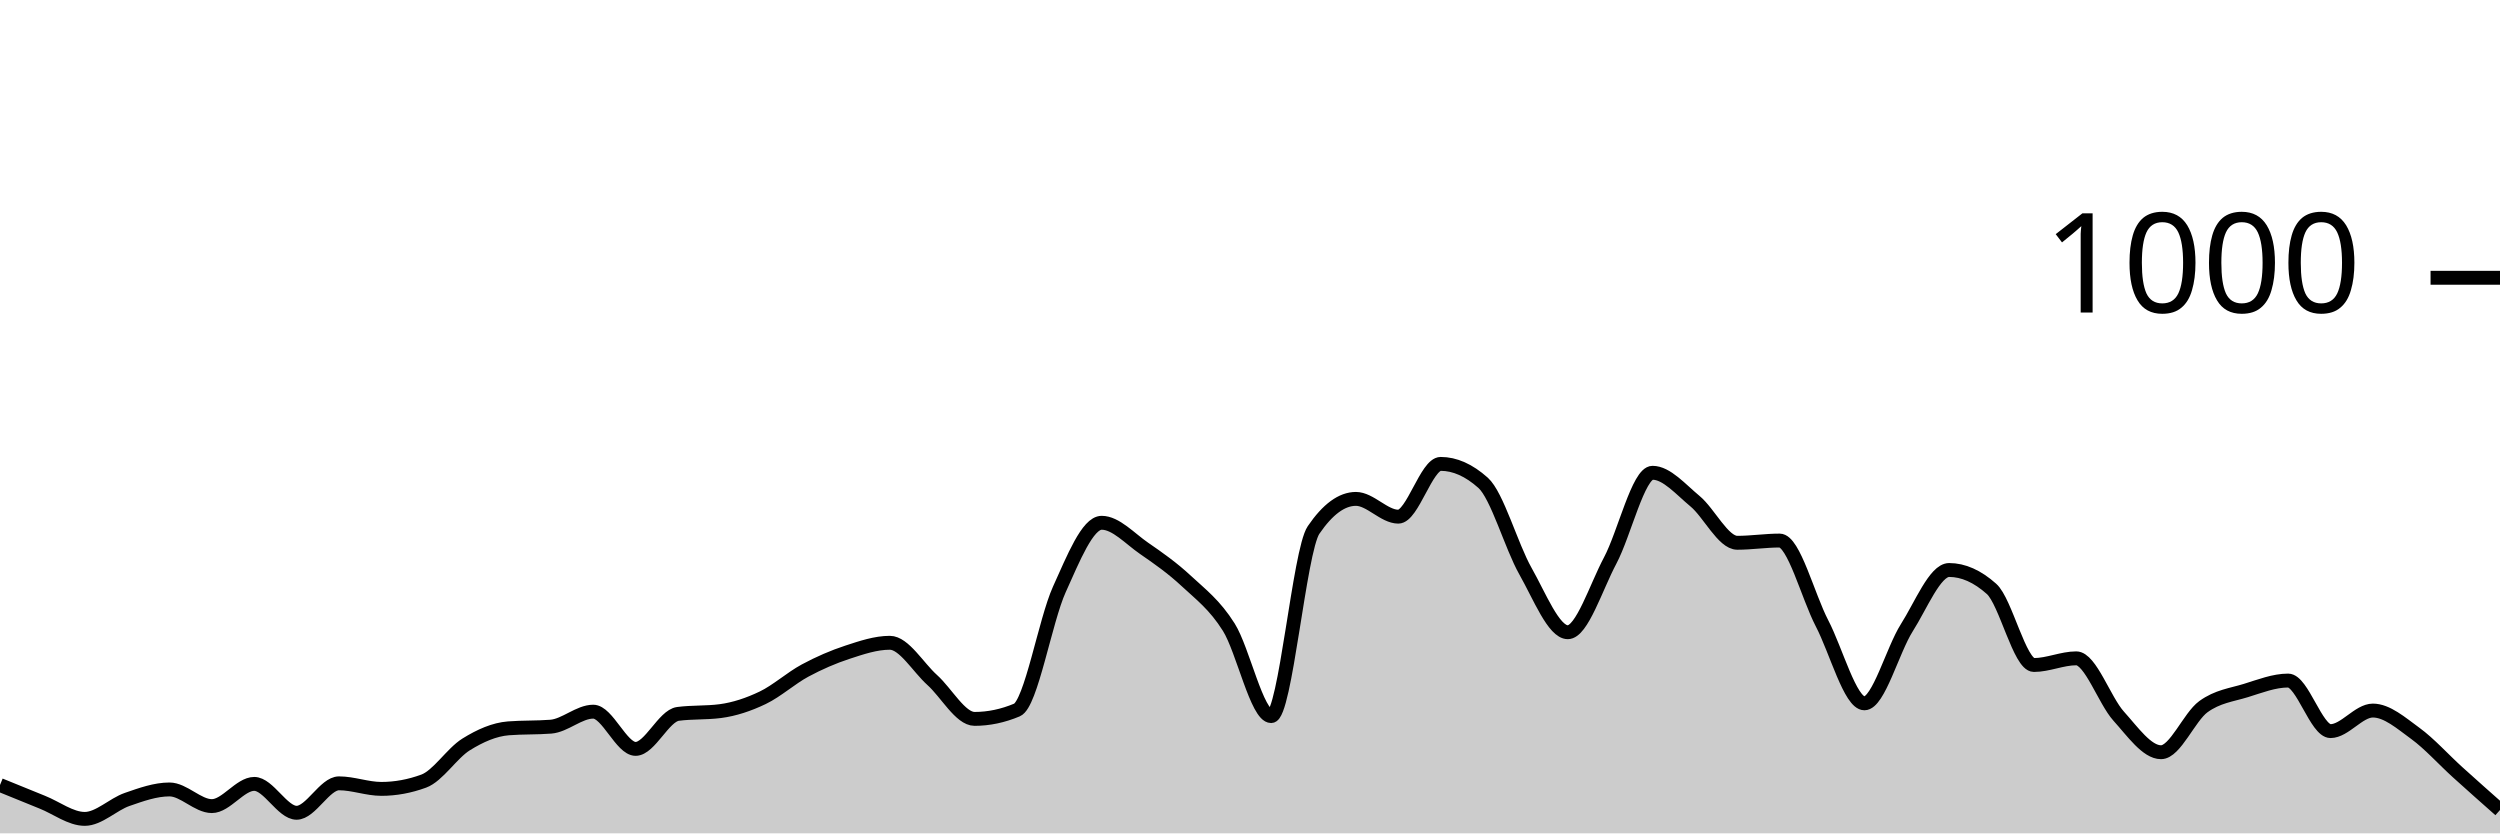
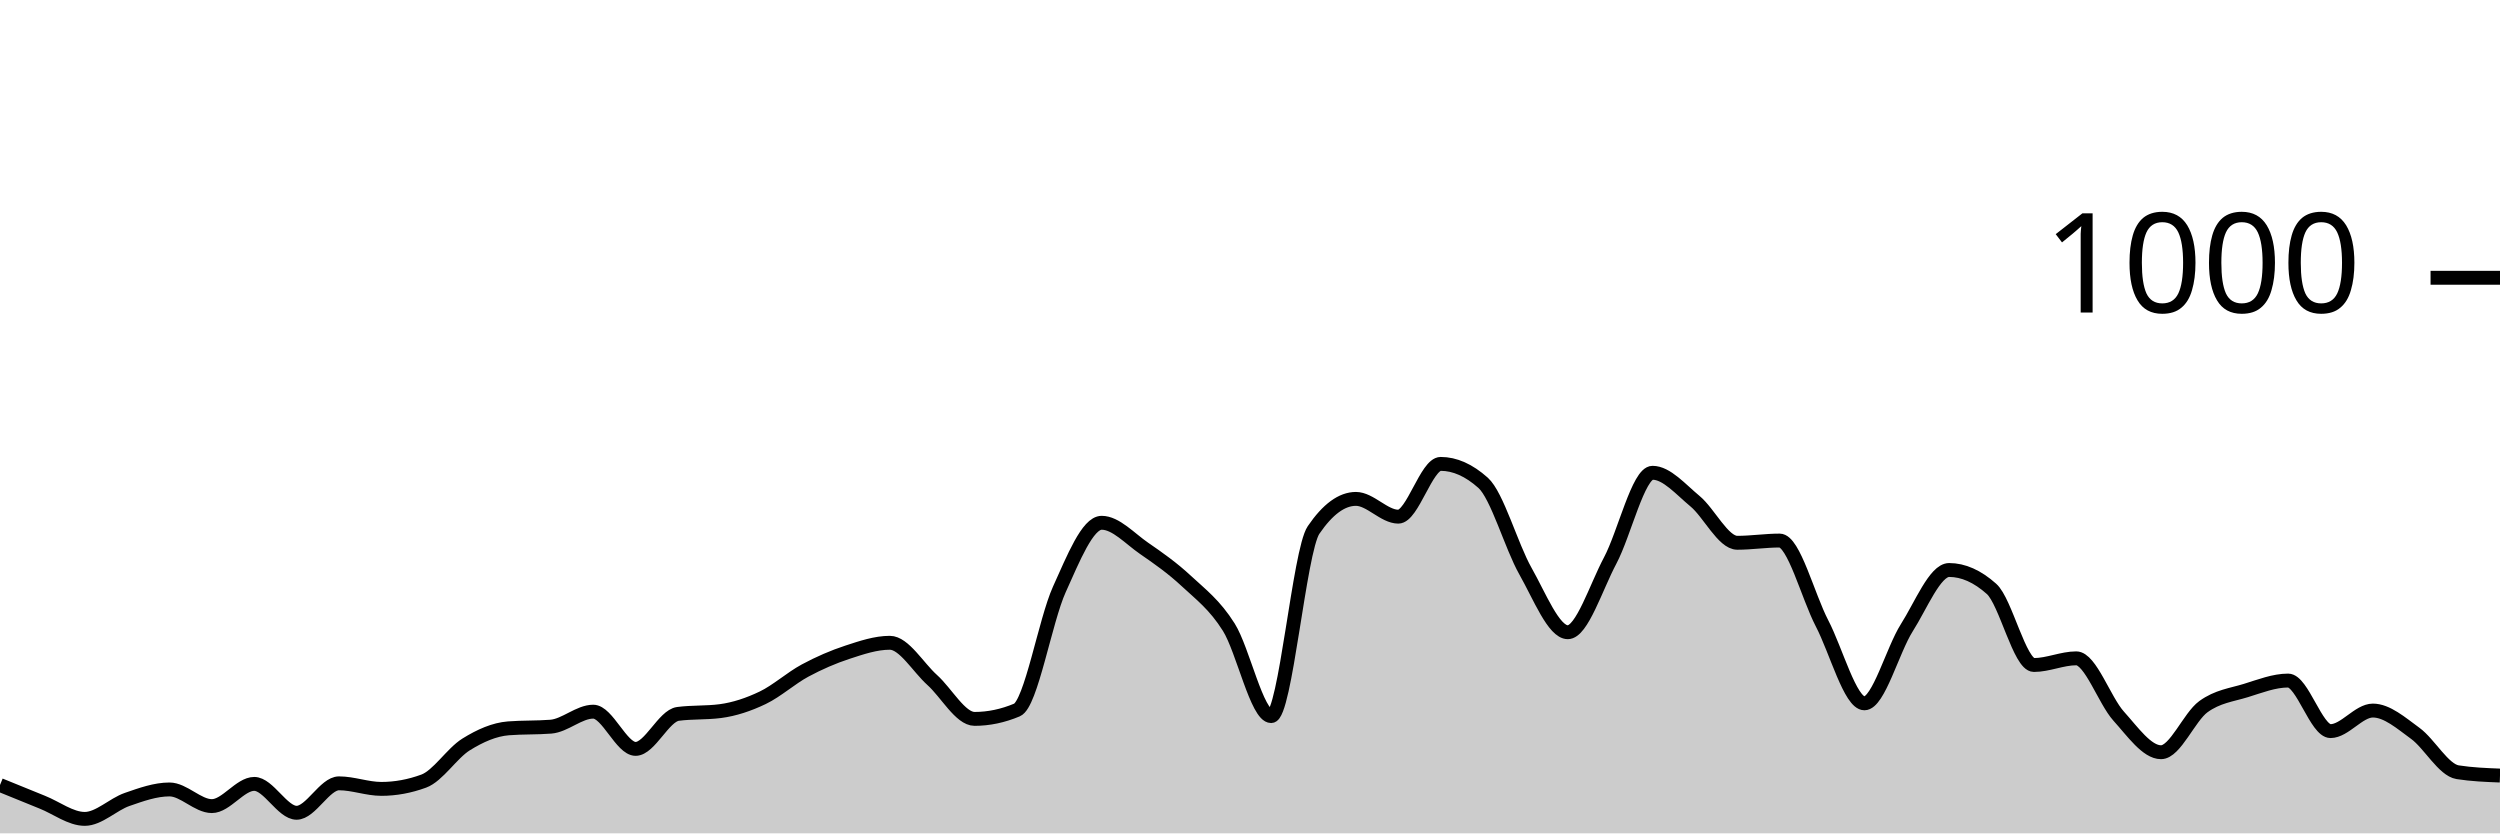
<svg xmlns="http://www.w3.org/2000/svg" viewBox="0 0 180 60">
  <g transform="translate(0,20)">
-     <path class="area" fill="rgba(0, 0, 0, 0.2)" d="M0,36.52C1.017,36.937,2.034,37.353,3.051,37.76C4.068,38.167,5.085,38.96,6.102,38.96C7.119,38.96,8.136,37.913,9.153,37.56C10.169,37.207,11.186,36.84,12.203,36.84C13.22,36.84,14.237,38.04,15.254,38.04C16.271,38.04,17.288,36.44,18.305,36.44C19.322,36.44,20.339,38.52,21.356,38.52C22.373,38.52,23.39,36.4,24.407,36.4C25.424,36.4,26.441,36.8,27.458,36.8C28.475,36.8,29.492,36.613,30.508,36.24C31.525,35.867,32.542,34.233,33.559,33.6C34.576,32.967,35.593,32.52,36.61,32.44C37.627,32.36,38.644,32.4,39.661,32.32C40.678,32.24,41.695,31.24,42.712,31.24C43.729,31.24,44.746,33.92,45.763,33.92C46.78,33.92,47.797,31.533,48.814,31.4C49.831,31.267,50.847,31.333,51.864,31.2C52.881,31.067,53.898,30.727,54.915,30.24C55.932,29.753,56.949,28.827,57.966,28.28C58.983,27.733,60,27.293,61.017,26.96C62.034,26.627,63.051,26.28,64.068,26.28C65.085,26.28,66.102,28.047,67.119,28.96C68.136,29.873,69.153,31.76,70.169,31.76C71.186,31.76,72.203,31.547,73.22,31.12C74.237,30.693,75.254,24.687,76.271,22.44C77.288,20.193,78.305,17.64,79.322,17.64C80.339,17.64,81.356,18.78,82.373,19.48C83.39,20.18,84.407,20.893,85.424,21.84C86.441,22.787,87.458,23.54,88.475,25.16C89.492,26.78,90.508,31.56,91.525,31.56C92.542,31.56,93.559,19.653,94.576,18.16C95.593,16.667,96.61,15.92,97.627,15.92C98.644,15.92,99.661,17.2,100.678,17.2C101.695,17.2,102.712,13.4,103.729,13.4C104.746,13.4,105.763,13.853,106.78,14.76C107.797,15.667,108.814,19.327,109.831,21.12C110.847,22.913,111.864,25.52,112.881,25.52C113.898,25.52,114.915,22.273,115.932,20.36C116.949,18.447,117.966,14.04,118.983,14.04C120,14.04,121.017,15.24,122.034,16.08C123.051,16.92,124.068,19.08,125.085,19.08C126.102,19.08,127.119,18.92,128.136,18.92C129.153,18.92,130.169,22.927,131.186,24.88C132.203,26.833,133.22,30.64,134.237,30.64C135.254,30.64,136.271,26.8,137.288,25.2C138.305,23.6,139.322,21.04,140.339,21.04C141.356,21.04,142.373,21.493,143.39,22.4C144.407,23.307,145.424,27.88,146.441,27.88C147.458,27.88,148.475,27.4,149.492,27.4C150.508,27.4,151.525,30.433,152.542,31.56C153.559,32.687,154.576,34.16,155.593,34.16C156.61,34.16,157.627,31.62,158.644,30.88C159.661,30.14,160.678,30.033,161.695,29.72C162.712,29.407,163.729,29,164.746,29C165.763,29,166.78,32.64,167.797,32.64C168.814,32.64,169.831,31.16,170.847,31.16C171.864,31.16,172.881,32.06,173.898,32.8C174.915,33.54,175.932,34.68,176.949,35.6C177.966,36.52,178.983,37.42,180,38.32L180,40C178.983,40,177.966,40,176.949,40C175.932,40,174.915,40,173.898,40C172.881,40,171.864,40,170.847,40C169.831,40,168.814,40,167.797,40C166.78,40,165.763,40,164.746,40C163.729,40,162.712,40,161.695,40C160.678,40,159.661,40,158.644,40C157.627,40,156.61,40,155.593,40C154.576,40,153.559,40,152.542,40C151.525,40,150.508,40,149.492,40C148.475,40,147.458,40,146.441,40C145.424,40,144.407,40,143.39,40C142.373,40,141.356,40,140.339,40C139.322,40,138.305,40,137.288,40C136.271,40,135.254,40,134.237,40C133.22,40,132.203,40,131.186,40C130.169,40,129.153,40,128.136,40C127.119,40,126.102,40,125.085,40C124.068,40,123.051,40,122.034,40C121.017,40,120,40,118.983,40C117.966,40,116.949,40,115.932,40C114.915,40,113.898,40,112.881,40C111.864,40,110.847,40,109.831,40C108.814,40,107.797,40,106.78,40C105.763,40,104.746,40,103.729,40C102.712,40,101.695,40,100.678,40C99.661,40,98.644,40,97.627,40C96.61,40,95.593,40,94.576,40C93.559,40,92.542,40,91.525,40C90.508,40,89.492,40,88.475,40C87.458,40,86.441,40,85.424,40C84.407,40,83.39,40,82.373,40C81.356,40,80.339,40,79.322,40C78.305,40,77.288,40,76.271,40C75.254,40,74.237,40,73.22,40C72.203,40,71.186,40,70.169,40C69.153,40,68.136,40,67.119,40C66.102,40,65.085,40,64.068,40C63.051,40,62.034,40,61.017,40C60,40,58.983,40,57.966,40C56.949,40,55.932,40,54.915,40C53.898,40,52.881,40,51.864,40C50.847,40,49.831,40,48.814,40C47.797,40,46.78,40,45.763,40C44.746,40,43.729,40,42.712,40C41.695,40,40.678,40,39.661,40C38.644,40,37.627,40,36.61,40C35.593,40,34.576,40,33.559,40C32.542,40,31.525,40,30.508,40C29.492,40,28.475,40,27.458,40C26.441,40,25.424,40,24.407,40C23.39,40,22.373,40,21.356,40C20.339,40,19.322,40,18.305,40C17.288,40,16.271,40,15.254,40C14.237,40,13.22,40,12.203,40C11.186,40,10.169,40,9.153,40C8.136,40,7.119,40,6.102,40C5.085,40,4.068,40,3.051,40C2.034,40,1.017,40,0,40Z" />
-     <path class="line" stroke="black" fill="none" d="M0,36.52C1.017,36.937,2.034,37.353,3.051,37.76C4.068,38.167,5.085,38.96,6.102,38.96C7.119,38.96,8.136,37.913,9.153,37.56C10.169,37.207,11.186,36.84,12.203,36.84C13.22,36.84,14.237,38.04,15.254,38.04C16.271,38.04,17.288,36.44,18.305,36.44C19.322,36.44,20.339,38.52,21.356,38.52C22.373,38.52,23.39,36.4,24.407,36.4C25.424,36.4,26.441,36.8,27.458,36.8C28.475,36.8,29.492,36.613,30.508,36.24C31.525,35.867,32.542,34.233,33.559,33.6C34.576,32.967,35.593,32.52,36.61,32.44C37.627,32.36,38.644,32.4,39.661,32.32C40.678,32.24,41.695,31.24,42.712,31.24C43.729,31.24,44.746,33.92,45.763,33.92C46.78,33.92,47.797,31.533,48.814,31.4C49.831,31.267,50.847,31.333,51.864,31.2C52.881,31.067,53.898,30.727,54.915,30.24C55.932,29.753,56.949,28.827,57.966,28.28C58.983,27.733,60,27.293,61.017,26.96C62.034,26.627,63.051,26.28,64.068,26.28C65.085,26.28,66.102,28.047,67.119,28.96C68.136,29.873,69.153,31.76,70.169,31.76C71.186,31.76,72.203,31.547,73.22,31.12C74.237,30.693,75.254,24.687,76.271,22.44C77.288,20.193,78.305,17.64,79.322,17.64C80.339,17.64,81.356,18.78,82.373,19.48C83.39,20.18,84.407,20.893,85.424,21.84C86.441,22.787,87.458,23.54,88.475,25.16C89.492,26.78,90.508,31.56,91.525,31.56C92.542,31.56,93.559,19.653,94.576,18.16C95.593,16.667,96.61,15.92,97.627,15.92C98.644,15.92,99.661,17.2,100.678,17.2C101.695,17.2,102.712,13.4,103.729,13.4C104.746,13.4,105.763,13.853,106.78,14.76C107.797,15.667,108.814,19.327,109.831,21.12C110.847,22.913,111.864,25.52,112.881,25.52C113.898,25.52,114.915,22.273,115.932,20.36C116.949,18.447,117.966,14.04,118.983,14.04C120,14.04,121.017,15.24,122.034,16.08C123.051,16.92,124.068,19.08,125.085,19.08C126.102,19.08,127.119,18.92,128.136,18.92C129.153,18.92,130.169,22.927,131.186,24.88C132.203,26.833,133.22,30.64,134.237,30.64C135.254,30.64,136.271,26.8,137.288,25.2C138.305,23.6,139.322,21.04,140.339,21.04C141.356,21.04,142.373,21.493,143.39,22.4C144.407,23.307,145.424,27.88,146.441,27.88C147.458,27.88,148.475,27.4,149.492,27.4C150.508,27.4,151.525,30.433,152.542,31.56C153.559,32.687,154.576,34.16,155.593,34.16C156.61,34.16,157.627,31.62,158.644,30.88C159.661,30.14,160.678,30.033,161.695,29.72C162.712,29.407,163.729,29,164.746,29C165.763,29,166.78,32.64,167.797,32.64C168.814,32.64,169.831,31.16,170.847,31.16C171.864,31.16,172.881,32.06,173.898,32.8C174.915,33.54,175.932,34.68,176.949,35.6C177.966,36.52,178.983,37.42,180,38.32" />
+     <path class="area" fill="rgba(0, 0, 0, 0.2)" d="M0,36.52C1.017,36.937,2.034,37.353,3.051,37.76C4.068,38.167,5.085,38.96,6.102,38.96C7.119,38.96,8.136,37.913,9.153,37.56C10.169,37.207,11.186,36.84,12.203,36.84C13.22,36.84,14.237,38.04,15.254,38.04C16.271,38.04,17.288,36.44,18.305,36.44C19.322,36.44,20.339,38.52,21.356,38.52C22.373,38.52,23.39,36.4,24.407,36.4C25.424,36.4,26.441,36.8,27.458,36.8C28.475,36.8,29.492,36.613,30.508,36.24C31.525,35.867,32.542,34.233,33.559,33.6C34.576,32.967,35.593,32.52,36.61,32.44C37.627,32.36,38.644,32.4,39.661,32.32C40.678,32.24,41.695,31.24,42.712,31.24C43.729,31.24,44.746,33.92,45.763,33.92C46.78,33.92,47.797,31.533,48.814,31.4C49.831,31.267,50.847,31.333,51.864,31.2C52.881,31.067,53.898,30.727,54.915,30.24C55.932,29.753,56.949,28.827,57.966,28.28C58.983,27.733,60,27.293,61.017,26.96C62.034,26.627,63.051,26.28,64.068,26.28C65.085,26.28,66.102,28.047,67.119,28.96C68.136,29.873,69.153,31.76,70.169,31.76C71.186,31.76,72.203,31.547,73.22,31.12C74.237,30.693,75.254,24.687,76.271,22.44C77.288,20.193,78.305,17.64,79.322,17.64C80.339,17.64,81.356,18.78,82.373,19.48C83.39,20.18,84.407,20.893,85.424,21.84C86.441,22.787,87.458,23.54,88.475,25.16C89.492,26.78,90.508,31.56,91.525,31.56C92.542,31.56,93.559,19.653,94.576,18.16C95.593,16.667,96.61,15.92,97.627,15.92C98.644,15.92,99.661,17.2,100.678,17.2C101.695,17.2,102.712,13.4,103.729,13.4C104.746,13.4,105.763,13.853,106.78,14.76C107.797,15.667,108.814,19.327,109.831,21.12C110.847,22.913,111.864,25.52,112.881,25.52C113.898,25.52,114.915,22.273,115.932,20.36C116.949,18.447,117.966,14.04,118.983,14.04C120,14.04,121.017,15.24,122.034,16.08C123.051,16.92,124.068,19.08,125.085,19.08C126.102,19.08,127.119,18.92,128.136,18.92C129.153,18.92,130.169,22.927,131.186,24.88C132.203,26.833,133.22,30.64,134.237,30.64C135.254,30.64,136.271,26.8,137.288,25.2C138.305,23.6,139.322,21.04,140.339,21.04C141.356,21.04,142.373,21.493,143.39,22.4C144.407,23.307,145.424,27.88,146.441,27.88C147.458,27.88,148.475,27.4,149.492,27.4C150.508,27.4,151.525,30.433,152.542,31.56C153.559,32.687,154.576,34.16,155.593,34.16C156.61,34.16,157.627,31.62,158.644,30.88C159.661,30.14,160.678,30.033,161.695,29.72C162.712,29.407,163.729,29,164.746,29C165.763,29,166.78,32.64,167.797,32.64C168.814,32.64,169.831,31.16,170.847,31.16C171.864,31.16,172.881,32.06,173.898,32.8C174.915,33.54,175.932,35.44,176.949,35.6C177.966,35.76,178.983,35.8,180,35.84L180,40C178.983,40,177.966,40,176.949,40C175.932,40,174.915,40,173.898,40C172.881,40,171.864,40,170.847,40C169.831,40,168.814,40,167.797,40C166.78,40,165.763,40,164.746,40C163.729,40,162.712,40,161.695,40C160.678,40,159.661,40,158.644,40C157.627,40,156.61,40,155.593,40C154.576,40,153.559,40,152.542,40C151.525,40,150.508,40,149.492,40C148.475,40,147.458,40,146.441,40C145.424,40,144.407,40,143.39,40C142.373,40,141.356,40,140.339,40C139.322,40,138.305,40,137.288,40C136.271,40,135.254,40,134.237,40C133.22,40,132.203,40,131.186,40C130.169,40,129.153,40,128.136,40C127.119,40,126.102,40,125.085,40C124.068,40,123.051,40,122.034,40C121.017,40,120,40,118.983,40C117.966,40,116.949,40,115.932,40C114.915,40,113.898,40,112.881,40C111.864,40,110.847,40,109.831,40C108.814,40,107.797,40,106.78,40C105.763,40,104.746,40,103.729,40C102.712,40,101.695,40,100.678,40C99.661,40,98.644,40,97.627,40C96.61,40,95.593,40,94.576,40C93.559,40,92.542,40,91.525,40C90.508,40,89.492,40,88.475,40C87.458,40,86.441,40,85.424,40C84.407,40,83.39,40,82.373,40C81.356,40,80.339,40,79.322,40C78.305,40,77.288,40,76.271,40C75.254,40,74.237,40,73.22,40C72.203,40,71.186,40,70.169,40C69.153,40,68.136,40,67.119,40C66.102,40,65.085,40,64.068,40C63.051,40,62.034,40,61.017,40C60,40,58.983,40,57.966,40C56.949,40,55.932,40,54.915,40C53.898,40,52.881,40,51.864,40C50.847,40,49.831,40,48.814,40C47.797,40,46.78,40,45.763,40C44.746,40,43.729,40,42.712,40C41.695,40,40.678,40,39.661,40C38.644,40,37.627,40,36.61,40C35.593,40,34.576,40,33.559,40C32.542,40,31.525,40,30.508,40C29.492,40,28.475,40,27.458,40C26.441,40,25.424,40,24.407,40C23.39,40,22.373,40,21.356,40C20.339,40,19.322,40,18.305,40C17.288,40,16.271,40,15.254,40C14.237,40,13.22,40,12.203,40C11.186,40,10.169,40,9.153,40C8.136,40,7.119,40,6.102,40C5.085,40,4.068,40,3.051,40C2.034,40,1.017,40,0,40Z" />
+     <path class="line" stroke="black" fill="none" d="M0,36.52C1.017,36.937,2.034,37.353,3.051,37.76C4.068,38.167,5.085,38.96,6.102,38.96C7.119,38.96,8.136,37.913,9.153,37.56C10.169,37.207,11.186,36.84,12.203,36.84C13.22,36.84,14.237,38.04,15.254,38.04C16.271,38.04,17.288,36.44,18.305,36.44C19.322,36.44,20.339,38.52,21.356,38.52C22.373,38.52,23.39,36.4,24.407,36.4C25.424,36.4,26.441,36.8,27.458,36.8C28.475,36.8,29.492,36.613,30.508,36.24C31.525,35.867,32.542,34.233,33.559,33.6C34.576,32.967,35.593,32.52,36.61,32.44C37.627,32.36,38.644,32.4,39.661,32.32C40.678,32.24,41.695,31.24,42.712,31.24C43.729,31.24,44.746,33.92,45.763,33.92C46.78,33.92,47.797,31.533,48.814,31.4C49.831,31.267,50.847,31.333,51.864,31.2C52.881,31.067,53.898,30.727,54.915,30.24C55.932,29.753,56.949,28.827,57.966,28.28C58.983,27.733,60,27.293,61.017,26.96C62.034,26.627,63.051,26.28,64.068,26.28C65.085,26.28,66.102,28.047,67.119,28.96C68.136,29.873,69.153,31.76,70.169,31.76C71.186,31.76,72.203,31.547,73.22,31.12C74.237,30.693,75.254,24.687,76.271,22.44C77.288,20.193,78.305,17.64,79.322,17.64C80.339,17.64,81.356,18.78,82.373,19.48C83.39,20.18,84.407,20.893,85.424,21.84C86.441,22.787,87.458,23.54,88.475,25.16C89.492,26.78,90.508,31.56,91.525,31.56C92.542,31.56,93.559,19.653,94.576,18.16C95.593,16.667,96.61,15.92,97.627,15.92C98.644,15.92,99.661,17.2,100.678,17.2C101.695,17.2,102.712,13.4,103.729,13.4C104.746,13.4,105.763,13.853,106.78,14.76C107.797,15.667,108.814,19.327,109.831,21.12C110.847,22.913,111.864,25.52,112.881,25.52C113.898,25.52,114.915,22.273,115.932,20.36C116.949,18.447,117.966,14.04,118.983,14.04C120,14.04,121.017,15.24,122.034,16.08C123.051,16.92,124.068,19.08,125.085,19.08C126.102,19.08,127.119,18.92,128.136,18.92C129.153,18.92,130.169,22.927,131.186,24.88C132.203,26.833,133.22,30.64,134.237,30.64C135.254,30.64,136.271,26.8,137.288,25.2C138.305,23.6,139.322,21.04,140.339,21.04C141.356,21.04,142.373,21.493,143.39,22.4C144.407,23.307,145.424,27.88,146.441,27.88C147.458,27.88,148.475,27.4,149.492,27.4C150.508,27.4,151.525,30.433,152.542,31.56C153.559,32.687,154.576,34.16,155.593,34.16C156.61,34.16,157.627,31.62,158.644,30.88C159.661,30.14,160.678,30.033,161.695,29.72C162.712,29.407,163.729,29,164.746,29C165.763,29,166.78,32.64,167.797,32.64C168.814,32.64,169.831,31.16,170.847,31.16C171.864,31.16,172.881,32.06,173.898,32.8C174.915,33.54,175.932,35.44,176.949,35.6C177.966,35.76,178.983,35.8,180,35.84" />
    <path class="axis-ceiling" stroke-width="1" stroke="black" fill="none" d="M175,0L180,0" />
    <text class="axis-ceiling-label" font-family="sans-serif" text-anchor="end" font-size="10px" x="170" y="2.5">1000</text>
  </g>
</svg>
